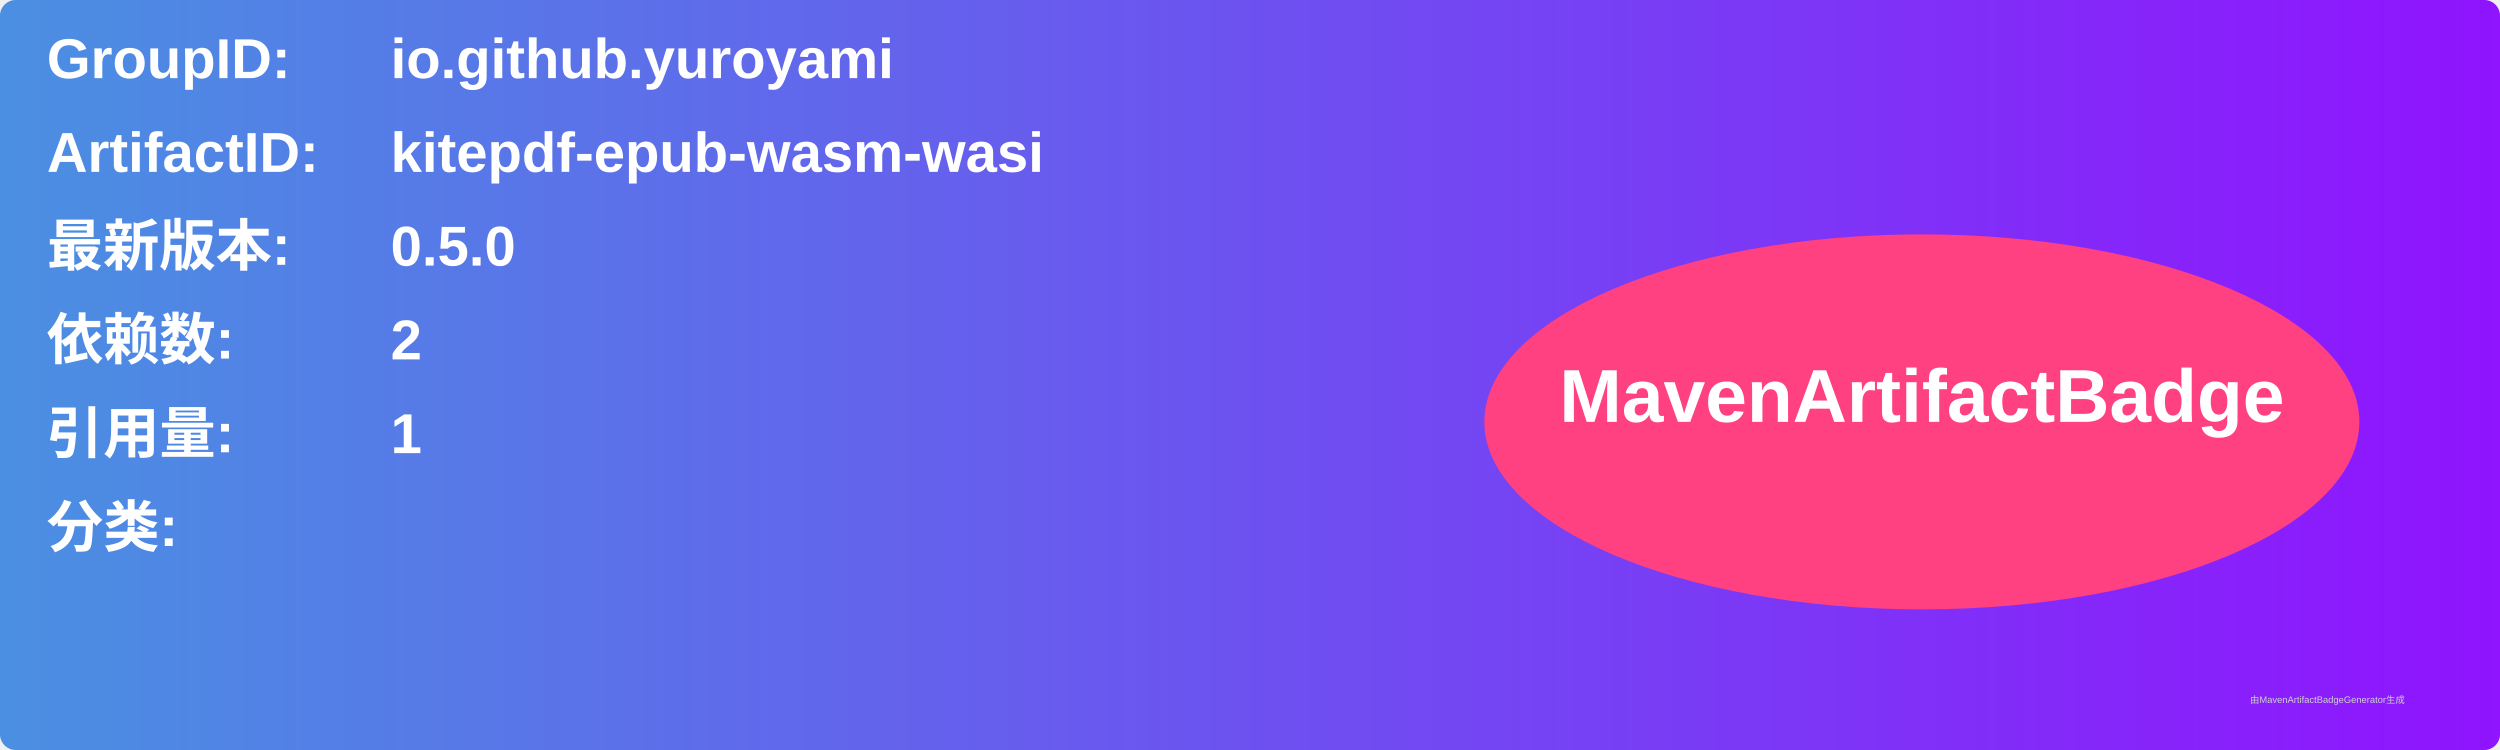
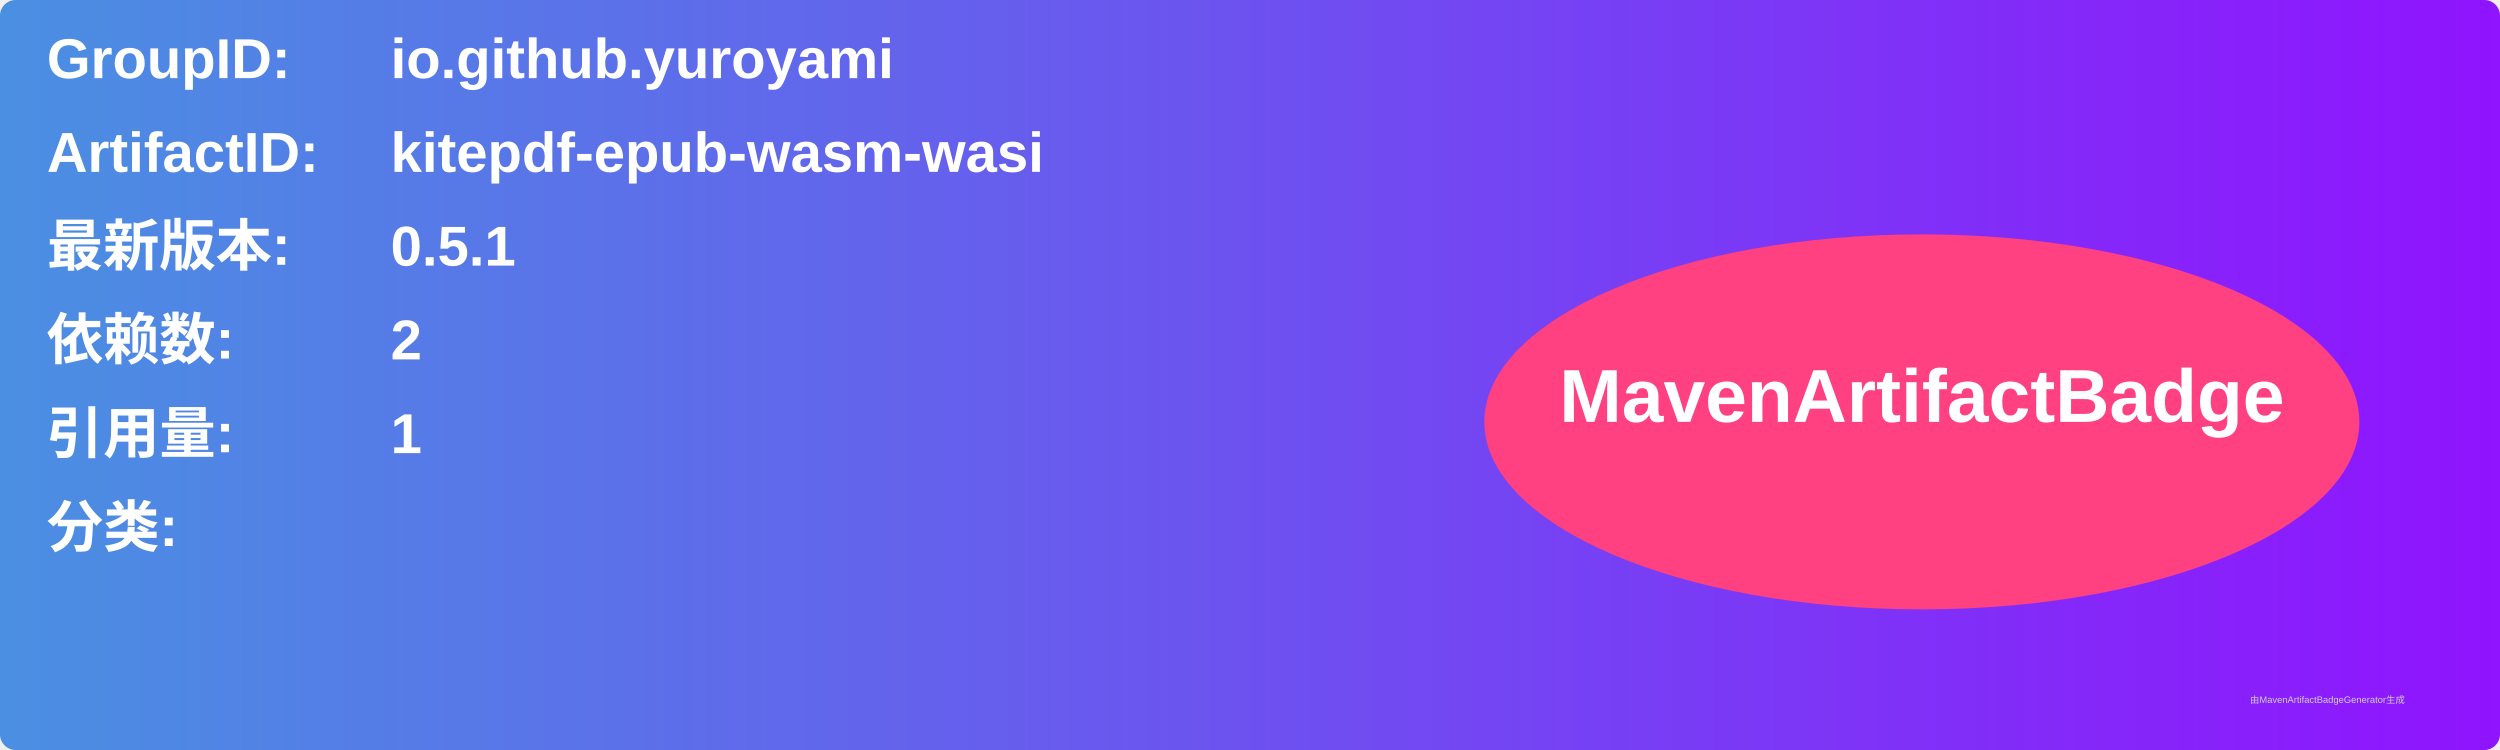
<svg xmlns="http://www.w3.org/2000/svg" width="800" height="240" viewBox="0 0 800 240">
  <linearGradient id="grad" x1="0%" y1="0%" x2="100%" y2="0%">
    <stop offset="0%" stop-color="#4a90e2" />
    <stop offset="100%" stop-color="#9013fe" />
  </linearGradient>
  <rect width="100%" height="100%" rx="5" ry="5" fill="url(#grad)" />
  <g transform="translate(15, 15)">
    <text x="0" y="10" font-family="Arial" font-size="18" fill="white" font-weight="bold" width="260">GroupID:</text>
    <text x="110" y="10" font-family="Arial" font-size="18" fill="white" font-weight="bold" width="460">io.github.yuroyami</text>
    <text x="0" y="40" font-family="Arial" font-size="18" fill="white" font-weight="bold" width="260">ArtifactID:</text>
    <text x="110" y="40" font-family="Arial" font-size="18" fill="white" font-weight="bold" width="460">kitepdf-epub-wasm-wasi</text>
    <text x="0" y="70" font-family="Arial" font-size="18" fill="white" font-weight="bold">最新版本:</text>
    <text x="110" y="70" font-family="Arial" font-size="18" fill="white" font-weight="bold">
-       <tspan font-weight="bold">0.5.0</tspan>
+       <tspan font-weight="bold">0.5.1</tspan>
    </text>
    <text x="0" y="100" font-family="Arial" font-size="18" fill="white" font-weight="bold">依赖数: </text>
    <text x="110" y="100" font-family="Arial" font-size="18" fill="white">
      <tspan font-weight="bold">2</tspan>
    </text>
    <text x="0" y="130" font-family="Arial" font-size="18" fill="white" font-weight="bold">引用量: </text>
    <text x="110" y="130" font-family="Arial" font-size="18" fill="white">
      <tspan font-weight="bold">1</tspan>
    </text>
    <text x="0" y="160" font-family="Arial" font-size="18" fill="white" font-weight="bold">分类:</text>
    <text x="10" y="190" font-family="Arial" font-size="10" fill="white">
      <tspan font-weight="bold" />
    </text>
    <ellipse cx="600" cy="120" rx="140" ry="60" fill="#ff4081" />
    <text x="600" y="120" text-anchor="middle" font-family="Arial" font-size="24" fill="white" font-weight="bold">MavenArtifactBadge</text>
  </g>
  <text x="720" y="225" font-family="Arial" font-size="3" fill="#d0d0d0">由MavenArtifactBadgeGenerator生成</text>
</svg>
